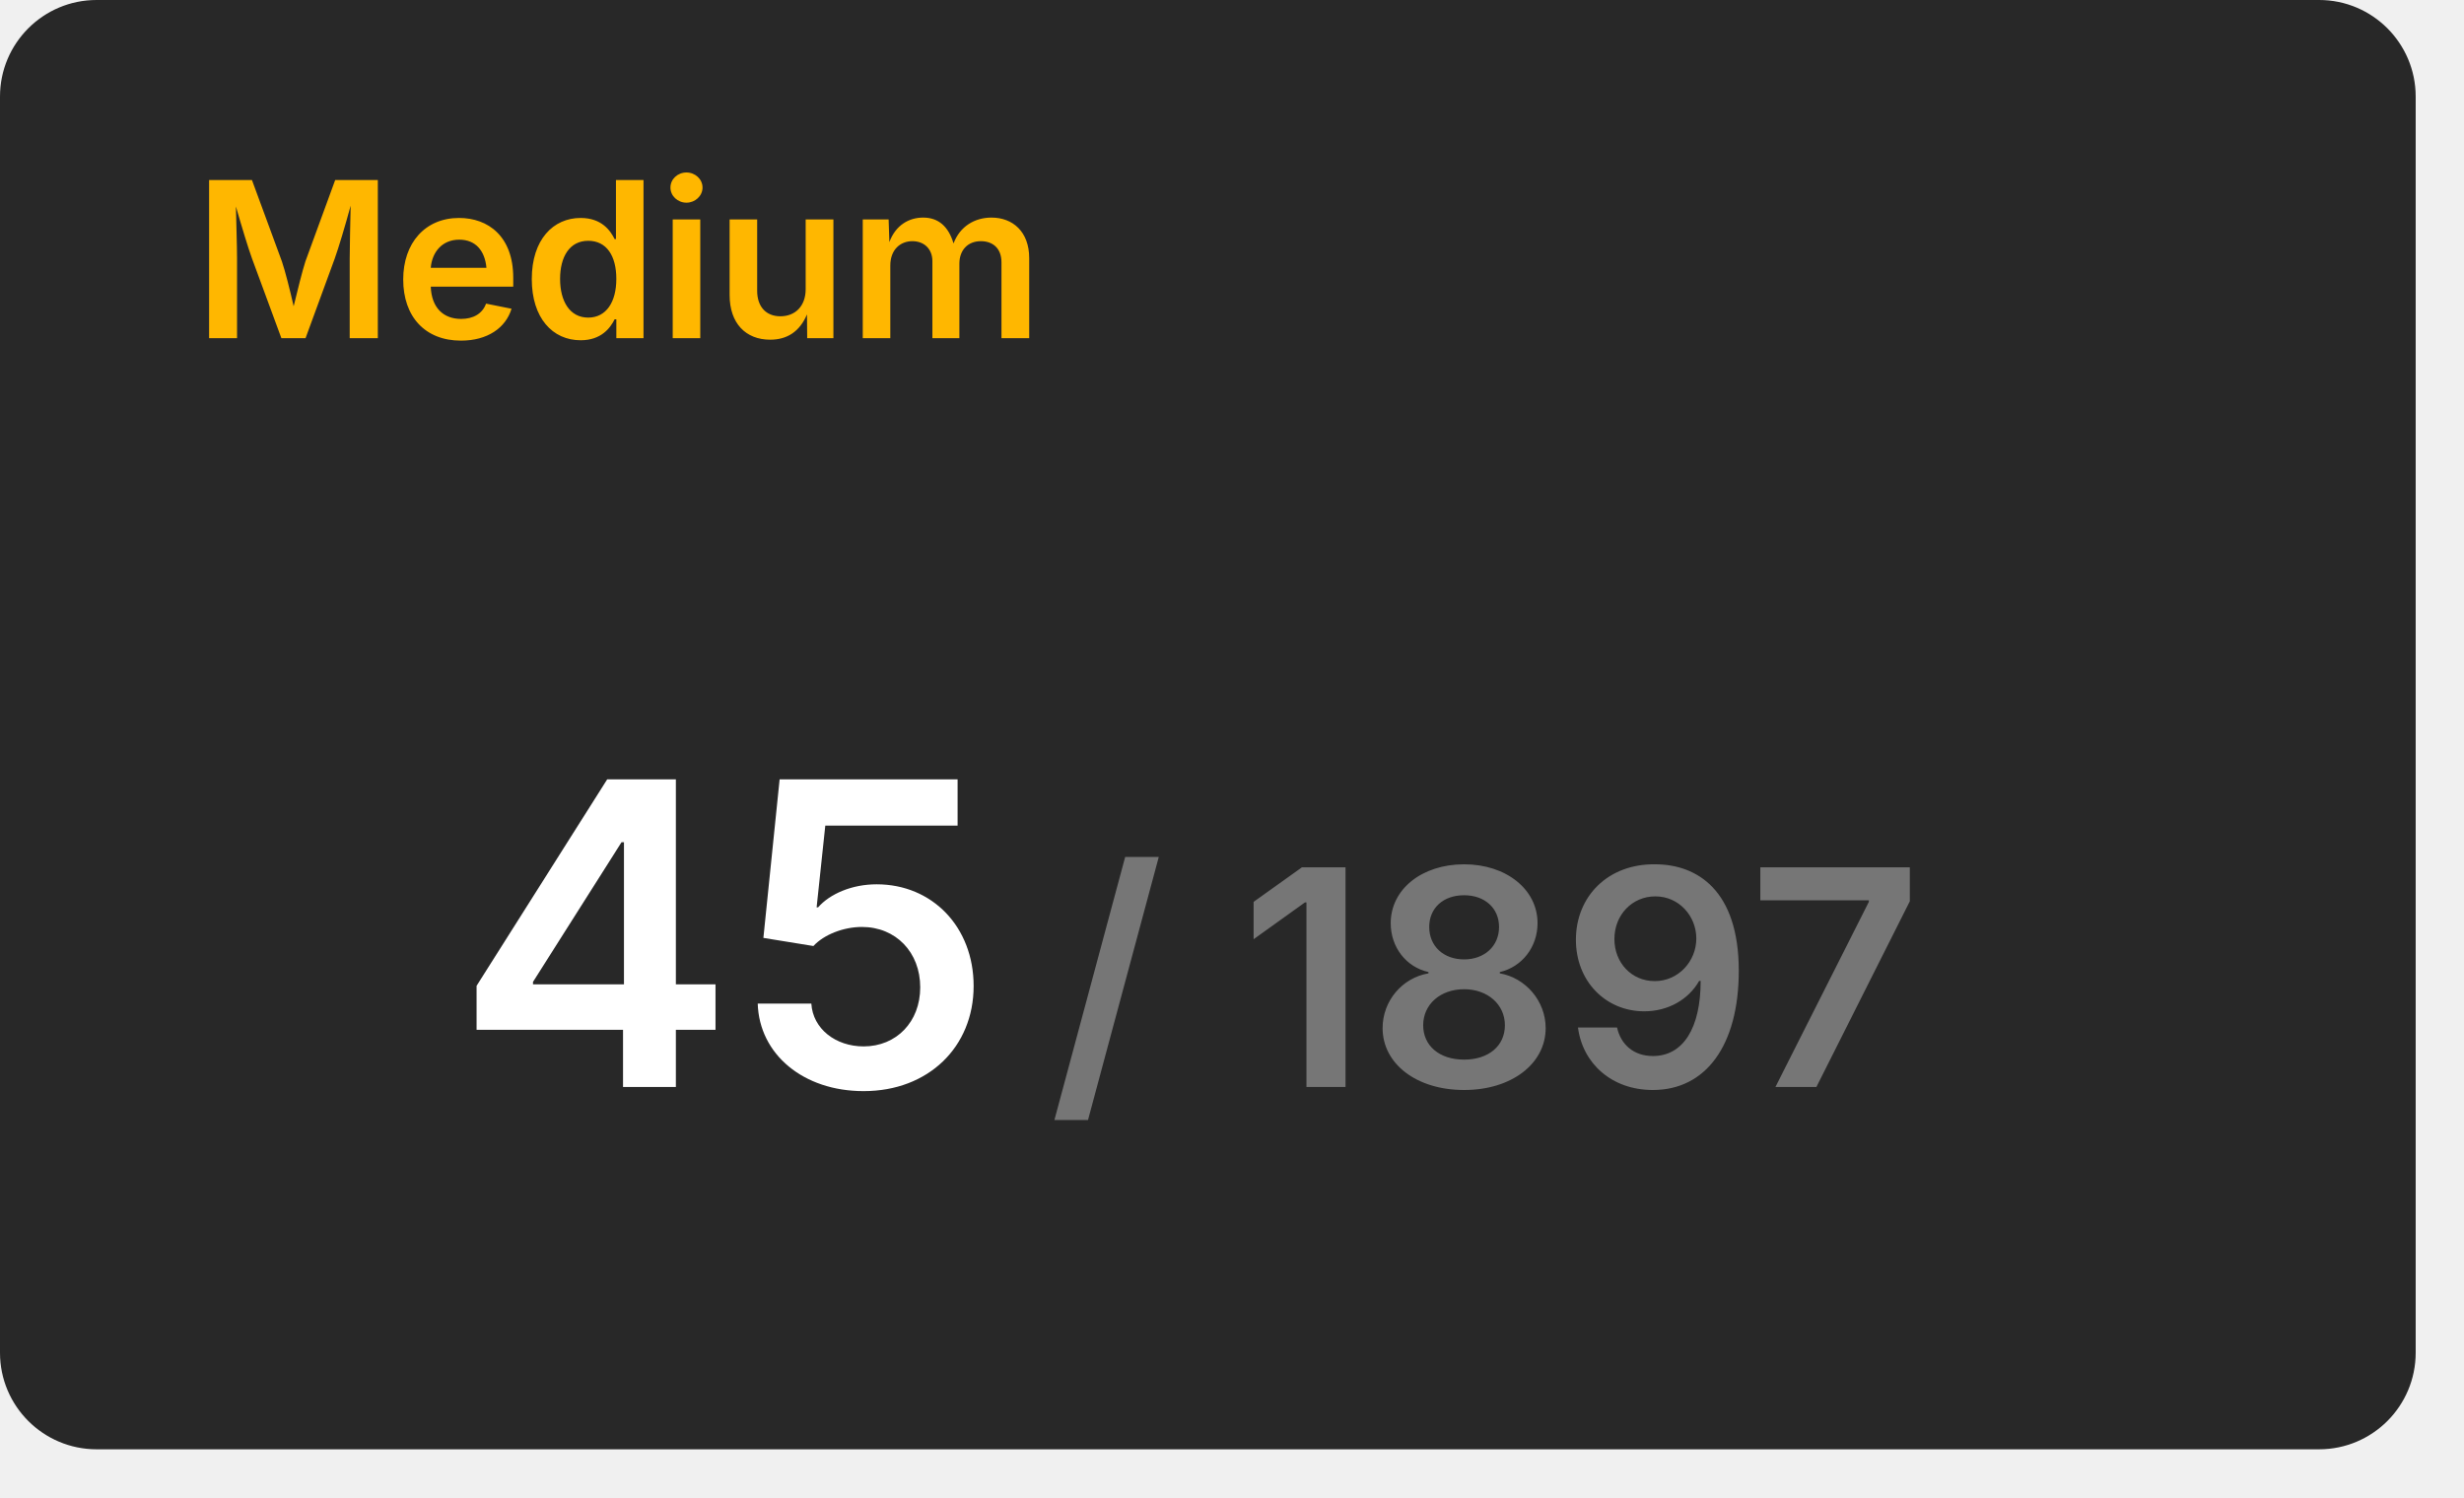
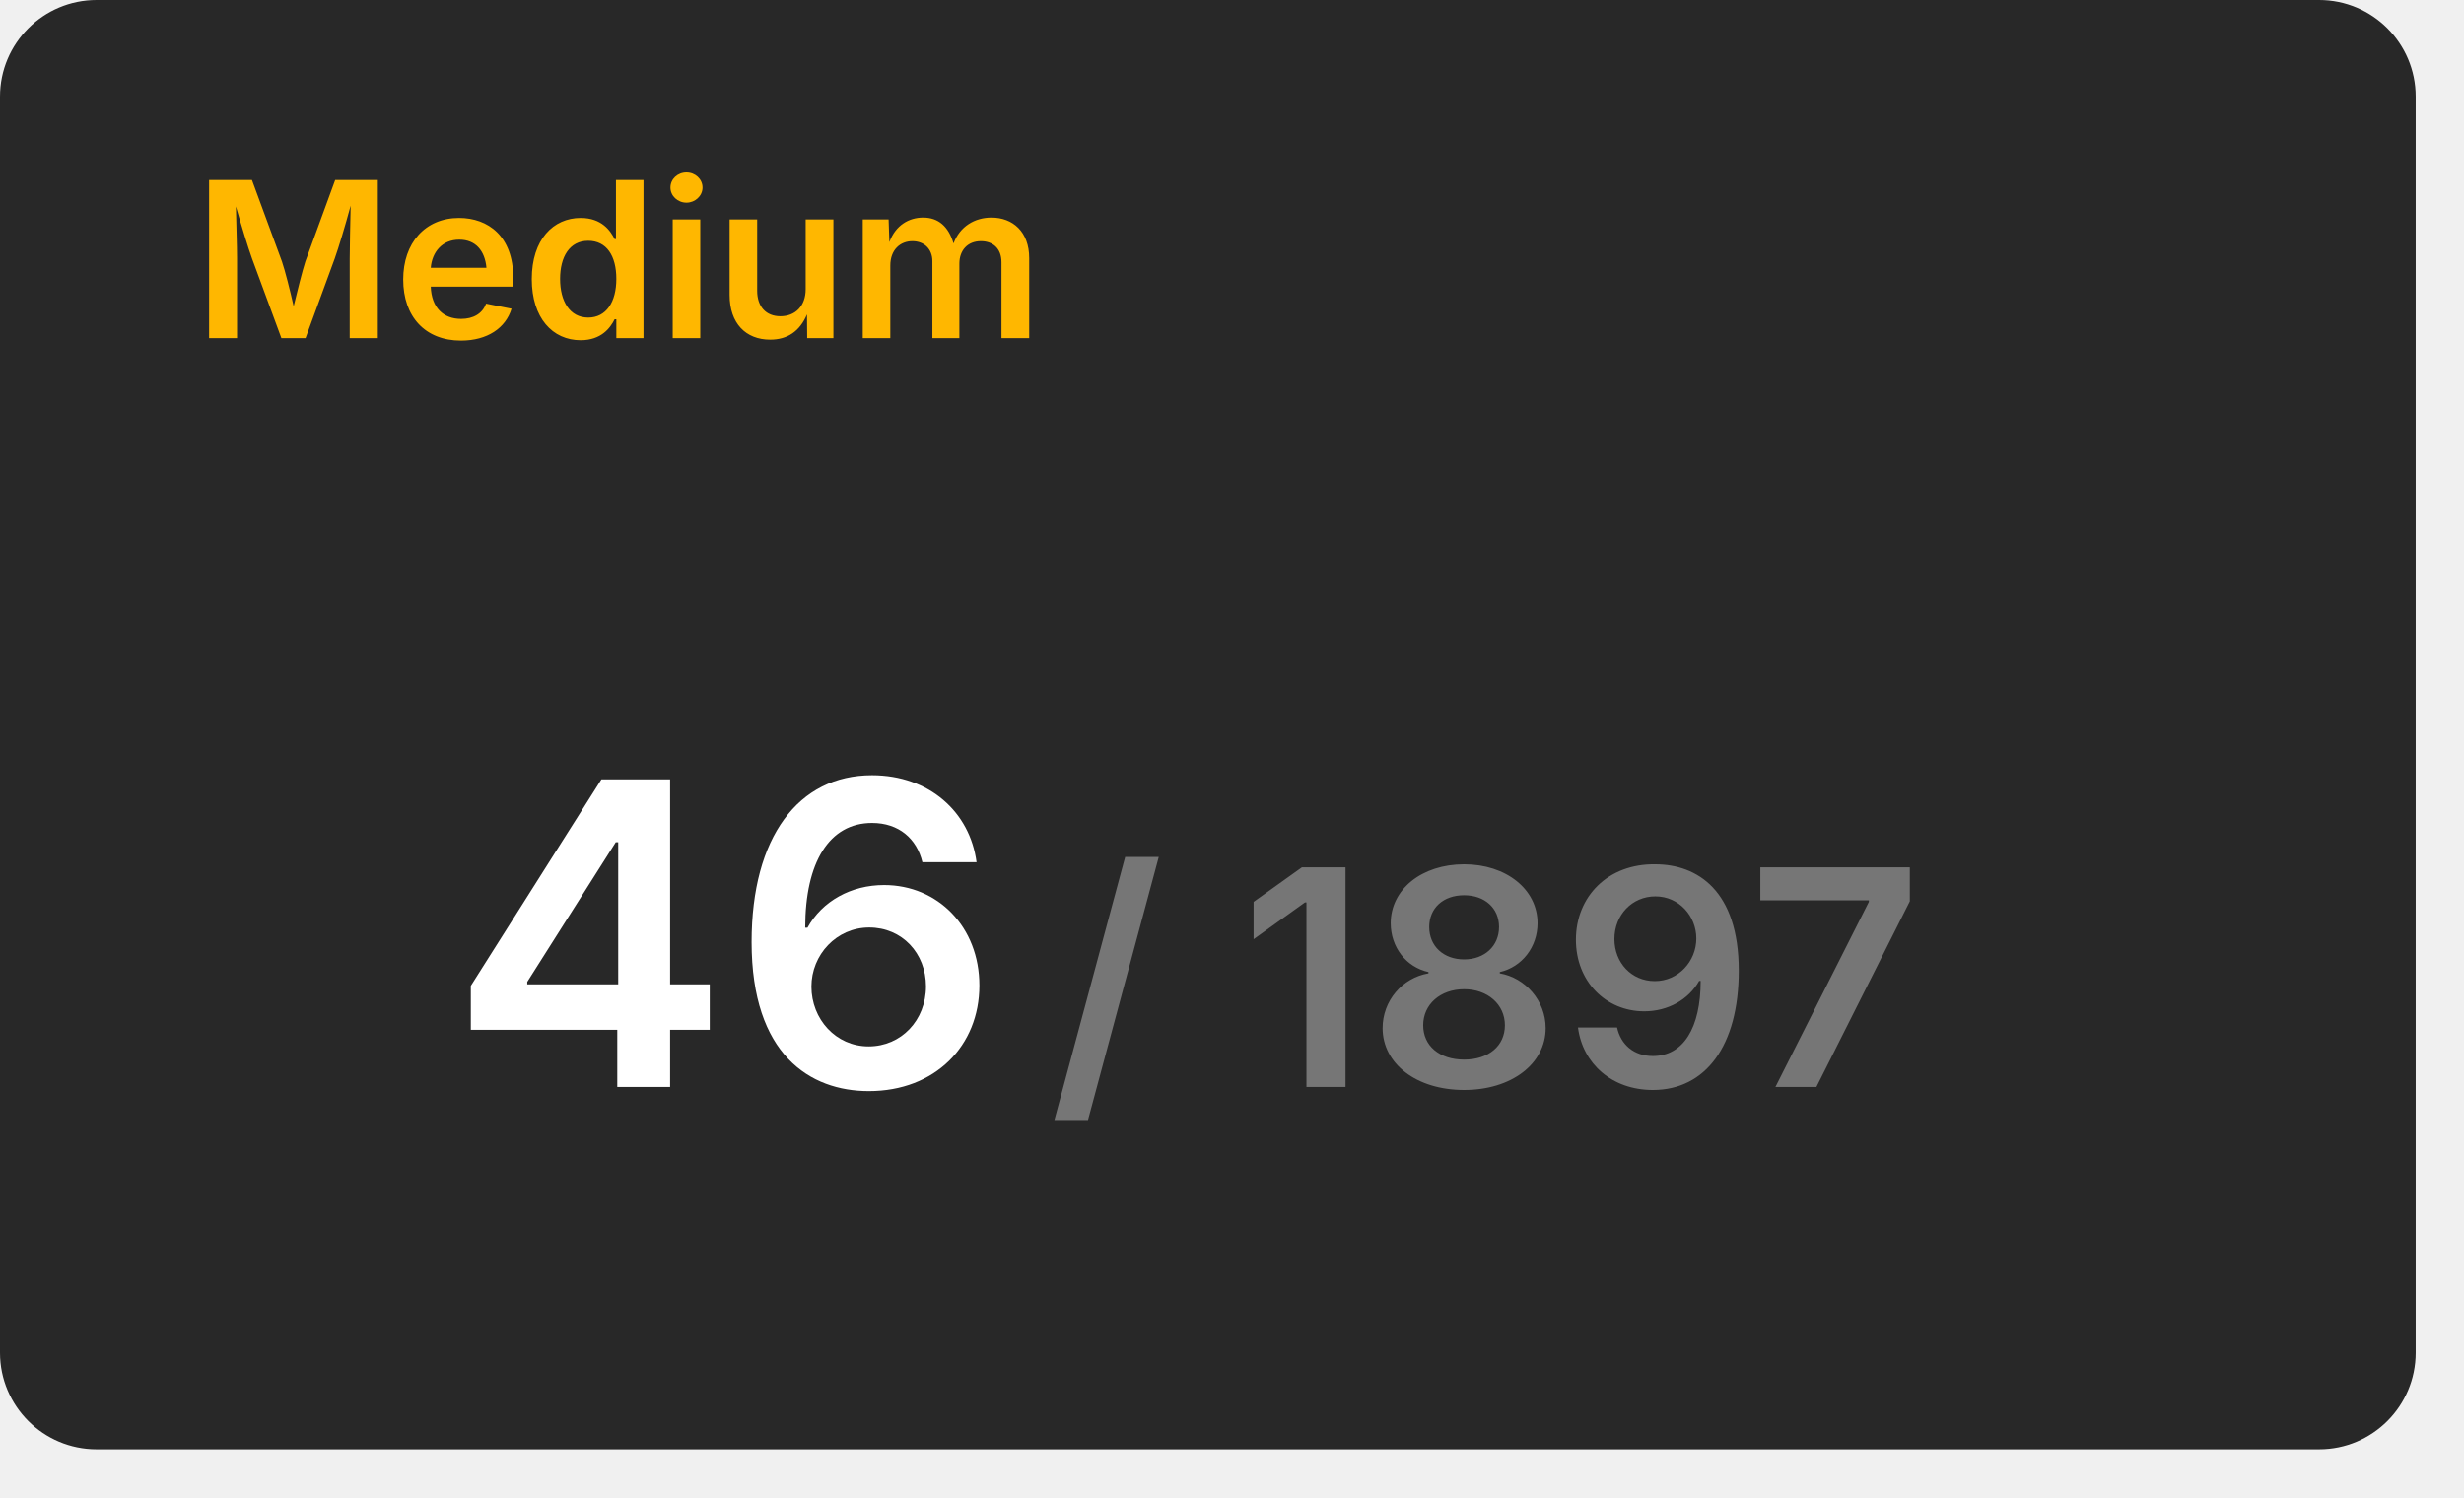
<svg xmlns="http://www.w3.org/2000/svg" width="204" height="124" viewBox="0 0 204 124">
  <rect x="0" y="0" width="200" height="120" rx="8" fill="#282828" />
  <text x="16" y="28" font-size="18" font-weight="600" font-family="Inter, Arial, Helvetica, sans-serif" fill="#ffb700">Medium</text>
  <g transform="translate(60, 90)" text-anchor="middle">
-     <text font-size="35" font-weight="600" font-family="Inter, Arial, Helvetica, sans-serif" fill="#ffffff" dominant-baseline="end">45</text>
+     <text font-size="35" font-weight="600" font-family="Inter, Arial, Helvetica, sans-serif" fill="#ffffff" dominant-baseline="end">46</text>
    <text font-size="25" font-weight="600" font-family="Inter, Arial, Helvetica, sans-serif" fill="#767676" dominant-baseline="end" dx="63">/ 1897</text>
  </g>
</svg>
